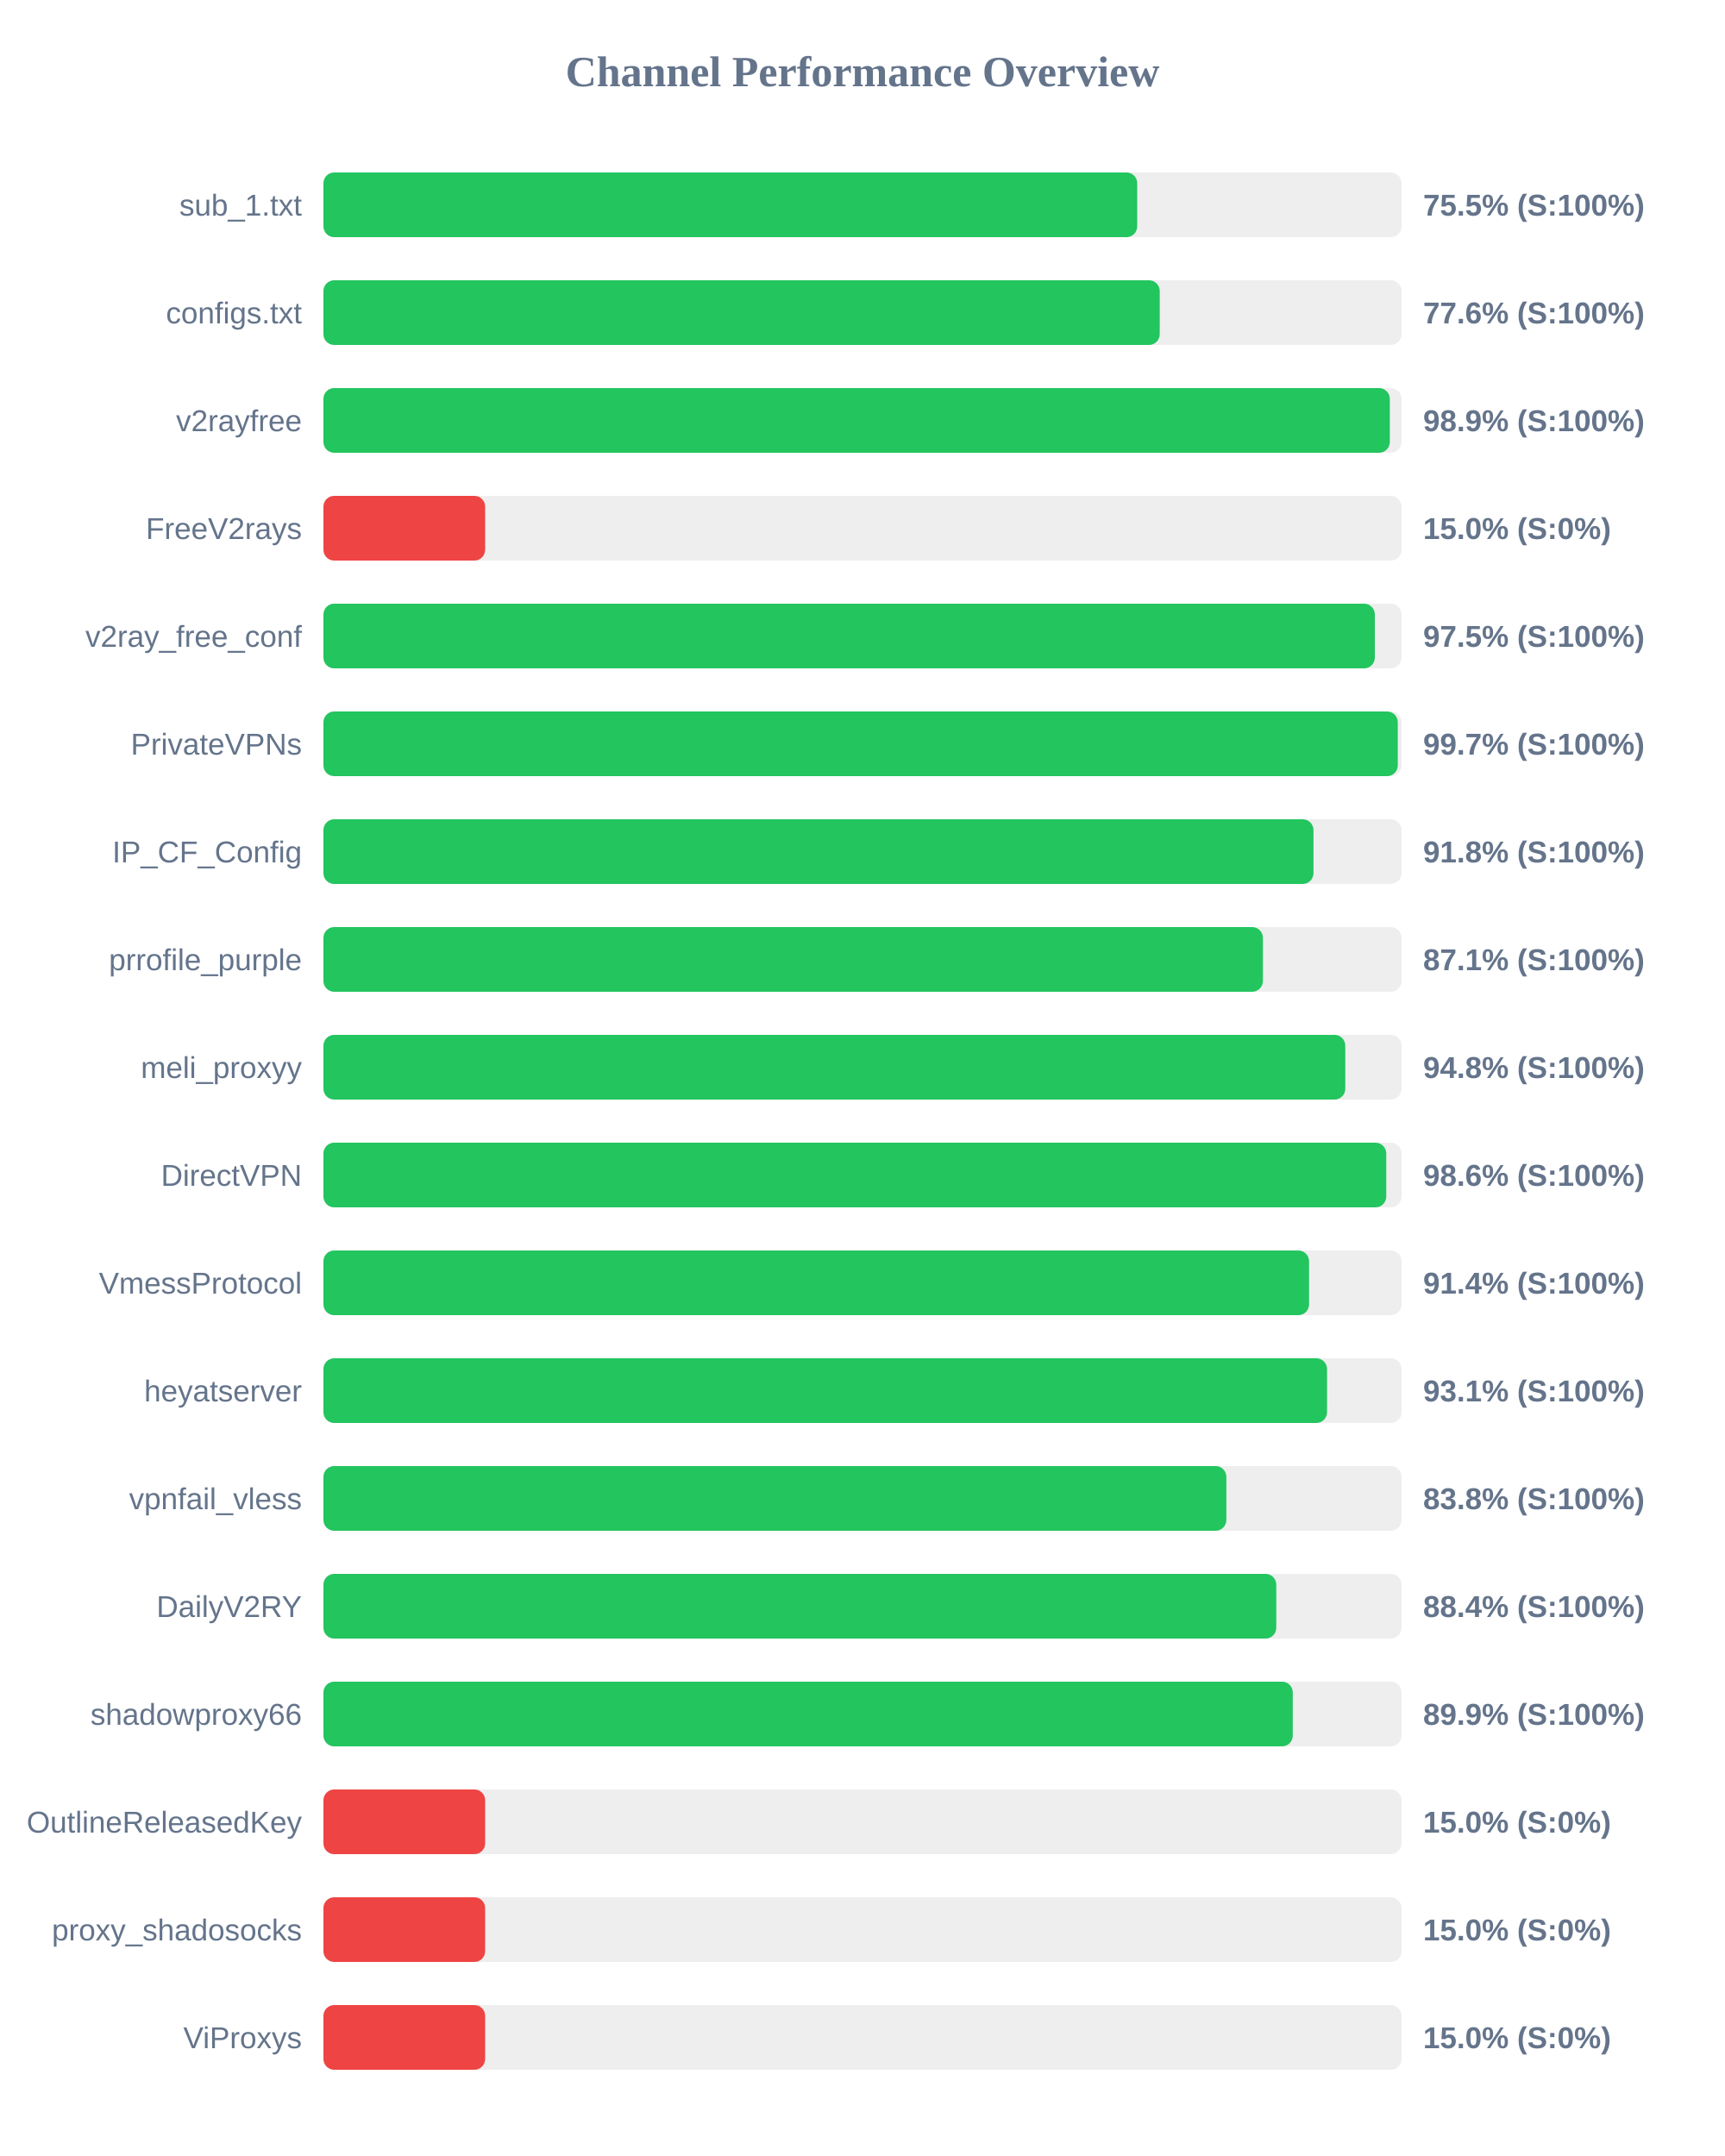
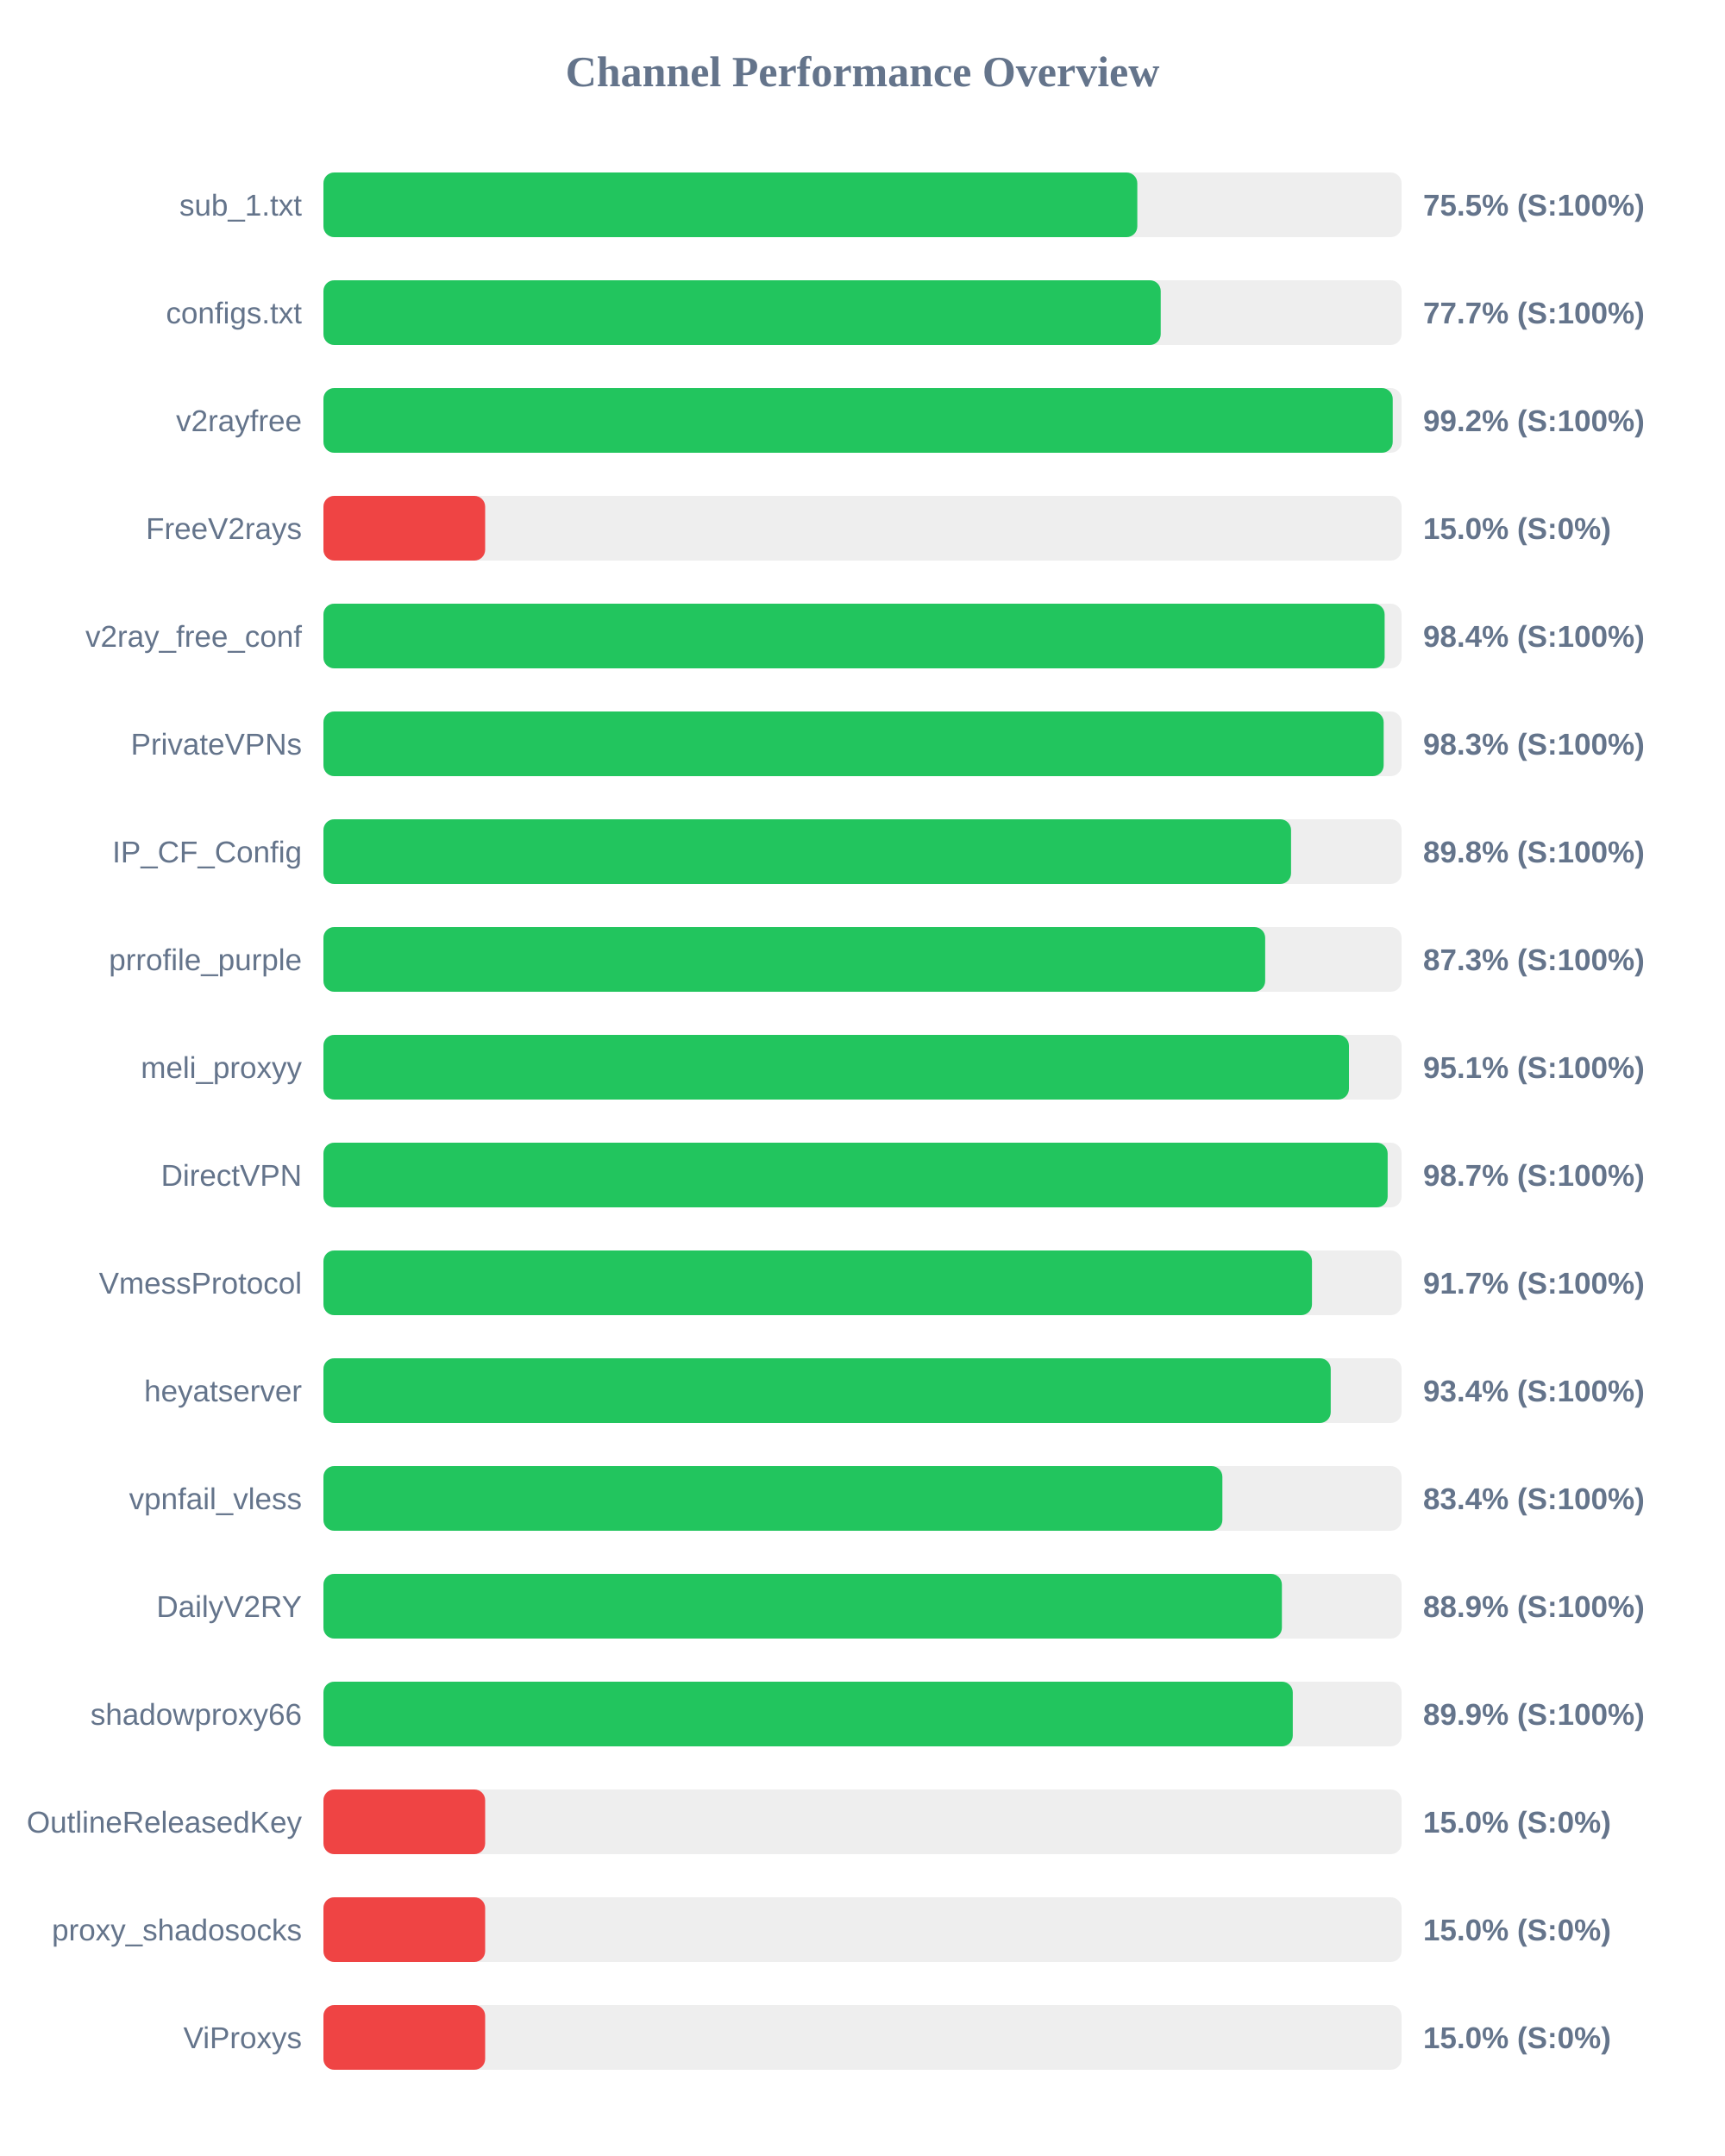
<svg xmlns="http://www.w3.org/2000/svg" width="800" height="1000" version="1.1">
  <style>
        .row { font: 14px Arial; fill: #64748b; }
        .score { font: bold 14px Arial; fill: #64748b; }
    </style>
  <text x="400" y="40" text-anchor="middle" font-size="20px" font-weight="bold" fill="#64748b">Channel Performance Overview</text>
  <rect x="150" y="80" width="500" height="30" fill="#eee" rx="5" />
-   <rect x="150" y="80" width="377.4" height="30" fill="#22c55e" rx="5" />
+   <rect x="150" y="80" width="377.45" height="30" fill="#22c55e" rx="5" />
  <text x="140" y="100" text-anchor="end" class="row">sub_1.txt</text>
  <text x="660" y="100" text-anchor="start" class="score">75.5% (S:100%)</text>
  <rect x="150" y="130" width="500" height="30" fill="#eee" rx="5" />
-   <rect x="150" y="130" width="387.85" height="30" fill="#22c55e" rx="5" />
+   <rect x="150" y="130" width="388.3" height="30" fill="#22c55e" rx="5" />
  <text x="140" y="150" text-anchor="end" class="row">configs.txt</text>
-   <text x="660" y="150" text-anchor="start" class="score">77.6% (S:100%)</text>
+   <text x="660" y="150" text-anchor="start" class="score">77.7% (S:100%)</text>
  <rect x="150" y="180" width="500" height="30" fill="#eee" rx="5" />
-   <rect x="150" y="180" width="494.55" height="30" fill="#22c55e" rx="5" />
+   <rect x="150" y="180" width="495.9" height="30" fill="#22c55e" rx="5" />
  <text x="140" y="200" text-anchor="end" class="row">v2rayfree</text>
-   <text x="660" y="200" text-anchor="start" class="score">98.9% (S:100%)</text>
+   <text x="660" y="200" text-anchor="start" class="score">99.2% (S:100%)</text>
  <rect x="150" y="230" width="500" height="30" fill="#eee" rx="5" />
  <rect x="150" y="230" width="75.0" height="30" fill="#ef4444" rx="5" />
  <text x="140" y="250" text-anchor="end" class="row">FreeV2rays</text>
  <text x="660" y="250" text-anchor="start" class="score">15.0% (S:0%)</text>
  <rect x="150" y="280" width="500" height="30" fill="#eee" rx="5" />
-   <rect x="150" y="280" width="487.6" height="30" fill="#22c55e" rx="5" />
+   <rect x="150" y="280" width="492.15" height="30" fill="#22c55e" rx="5" />
  <text x="140" y="300" text-anchor="end" class="row">v2ray_free_conf</text>
-   <text x="660" y="300" text-anchor="start" class="score">97.5% (S:100%)</text>
+   <text x="660" y="300" text-anchor="start" class="score">98.4% (S:100%)</text>
  <rect x="150" y="330" width="500" height="30" fill="#eee" rx="5" />
-   <rect x="150" y="330" width="498.25" height="30" fill="#22c55e" rx="5" />
+   <rect x="150" y="330" width="491.7" height="30" fill="#22c55e" rx="5" />
  <text x="140" y="350" text-anchor="end" class="row">PrivateVPNs</text>
-   <text x="660" y="350" text-anchor="start" class="score">99.7% (S:100%)</text>
+   <text x="660" y="350" text-anchor="start" class="score">98.3% (S:100%)</text>
  <rect x="150" y="380" width="500" height="30" fill="#eee" rx="5" />
-   <rect x="150" y="380" width="459.15" height="30" fill="#22c55e" rx="5" />
+   <rect x="150" y="380" width="448.75" height="30" fill="#22c55e" rx="5" />
  <text x="140" y="400" text-anchor="end" class="row">IP_CF_Config</text>
-   <text x="660" y="400" text-anchor="start" class="score">91.8% (S:100%)</text>
+   <text x="660" y="400" text-anchor="start" class="score">89.8% (S:100%)</text>
  <rect x="150" y="430" width="500" height="30" fill="#eee" rx="5" />
-   <rect x="150" y="430" width="435.7" height="30" fill="#22c55e" rx="5" />
+   <rect x="150" y="430" width="436.75" height="30" fill="#22c55e" rx="5" />
  <text x="140" y="450" text-anchor="end" class="row">prrofile_purple</text>
-   <text x="660" y="450" text-anchor="start" class="score">87.1% (S:100%)</text>
+   <text x="660" y="450" text-anchor="start" class="score">87.3% (S:100%)</text>
  <rect x="150" y="480" width="500" height="30" fill="#eee" rx="5" />
-   <rect x="150" y="480" width="473.9" height="30" fill="#22c55e" rx="5" />
+   <rect x="150" y="480" width="475.6" height="30" fill="#22c55e" rx="5" />
  <text x="140" y="500" text-anchor="end" class="row">meli_proxyy</text>
-   <text x="660" y="500" text-anchor="start" class="score">94.8% (S:100%)</text>
+   <text x="660" y="500" text-anchor="start" class="score">95.1% (S:100%)</text>
  <rect x="150" y="530" width="500" height="30" fill="#eee" rx="5" />
-   <rect x="150" y="530" width="492.9" height="30" fill="#22c55e" rx="5" />
+   <rect x="150" y="530" width="493.55" height="30" fill="#22c55e" rx="5" />
  <text x="140" y="550" text-anchor="end" class="row">DirectVPN</text>
-   <text x="660" y="550" text-anchor="start" class="score">98.6% (S:100%)</text>
+   <text x="660" y="550" text-anchor="start" class="score">98.7% (S:100%)</text>
  <rect x="150" y="580" width="500" height="30" fill="#eee" rx="5" />
-   <rect x="150" y="580" width="457.1" height="30" fill="#22c55e" rx="5" />
+   <rect x="150" y="580" width="458.45" height="30" fill="#22c55e" rx="5" />
  <text x="140" y="600" text-anchor="end" class="row">VmessProtocol</text>
-   <text x="660" y="600" text-anchor="start" class="score">91.4% (S:100%)</text>
+   <text x="660" y="600" text-anchor="start" class="score">91.7% (S:100%)</text>
  <rect x="150" y="630" width="500" height="30" fill="#eee" rx="5" />
-   <rect x="150" y="630" width="465.45" height="30" fill="#22c55e" rx="5" />
+   <rect x="150" y="630" width="467.15" height="30" fill="#22c55e" rx="5" />
  <text x="140" y="650" text-anchor="end" class="row">heyatserver</text>
-   <text x="660" y="650" text-anchor="start" class="score">93.1% (S:100%)</text>
+   <text x="660" y="650" text-anchor="start" class="score">93.4% (S:100%)</text>
  <rect x="150" y="680" width="500" height="30" fill="#eee" rx="5" />
-   <rect x="150" y="680" width="418.75" height="30" fill="#22c55e" rx="5" />
+   <rect x="150" y="680" width="416.9" height="30" fill="#22c55e" rx="5" />
  <text x="140" y="700" text-anchor="end" class="row">vpnfail_vless</text>
-   <text x="660" y="700" text-anchor="start" class="score">83.8% (S:100%)</text>
+   <text x="660" y="700" text-anchor="start" class="score">83.4% (S:100%)</text>
  <rect x="150" y="730" width="500" height="30" fill="#eee" rx="5" />
-   <rect x="150" y="730" width="441.9" height="30" fill="#22c55e" rx="5" />
+   <rect x="150" y="730" width="444.5" height="30" fill="#22c55e" rx="5" />
  <text x="140" y="750" text-anchor="end" class="row">DailyV2RY</text>
-   <text x="660" y="750" text-anchor="start" class="score">88.4% (S:100%)</text>
+   <text x="660" y="750" text-anchor="start" class="score">88.9% (S:100%)</text>
  <rect x="150" y="780" width="500" height="30" fill="#eee" rx="5" />
  <rect x="150" y="780" width="449.55" height="30" fill="#22c55e" rx="5" />
  <text x="140" y="800" text-anchor="end" class="row">shadowproxy66</text>
  <text x="660" y="800" text-anchor="start" class="score">89.9% (S:100%)</text>
  <rect x="150" y="830" width="500" height="30" fill="#eee" rx="5" />
  <rect x="150" y="830" width="75.0" height="30" fill="#ef4444" rx="5" />
  <text x="140" y="850" text-anchor="end" class="row">OutlineReleasedKey</text>
  <text x="660" y="850" text-anchor="start" class="score">15.0% (S:0%)</text>
  <rect x="150" y="880" width="500" height="30" fill="#eee" rx="5" />
  <rect x="150" y="880" width="75.0" height="30" fill="#ef4444" rx="5" />
  <text x="140" y="900" text-anchor="end" class="row">proxy_shadosocks</text>
  <text x="660" y="900" text-anchor="start" class="score">15.0% (S:0%)</text>
  <rect x="150" y="930" width="500" height="30" fill="#eee" rx="5" />
  <rect x="150" y="930" width="75.0" height="30" fill="#ef4444" rx="5" />
  <text x="140" y="950" text-anchor="end" class="row">ViProxys</text>
  <text x="660" y="950" text-anchor="start" class="score">15.0% (S:0%)</text>
</svg>
